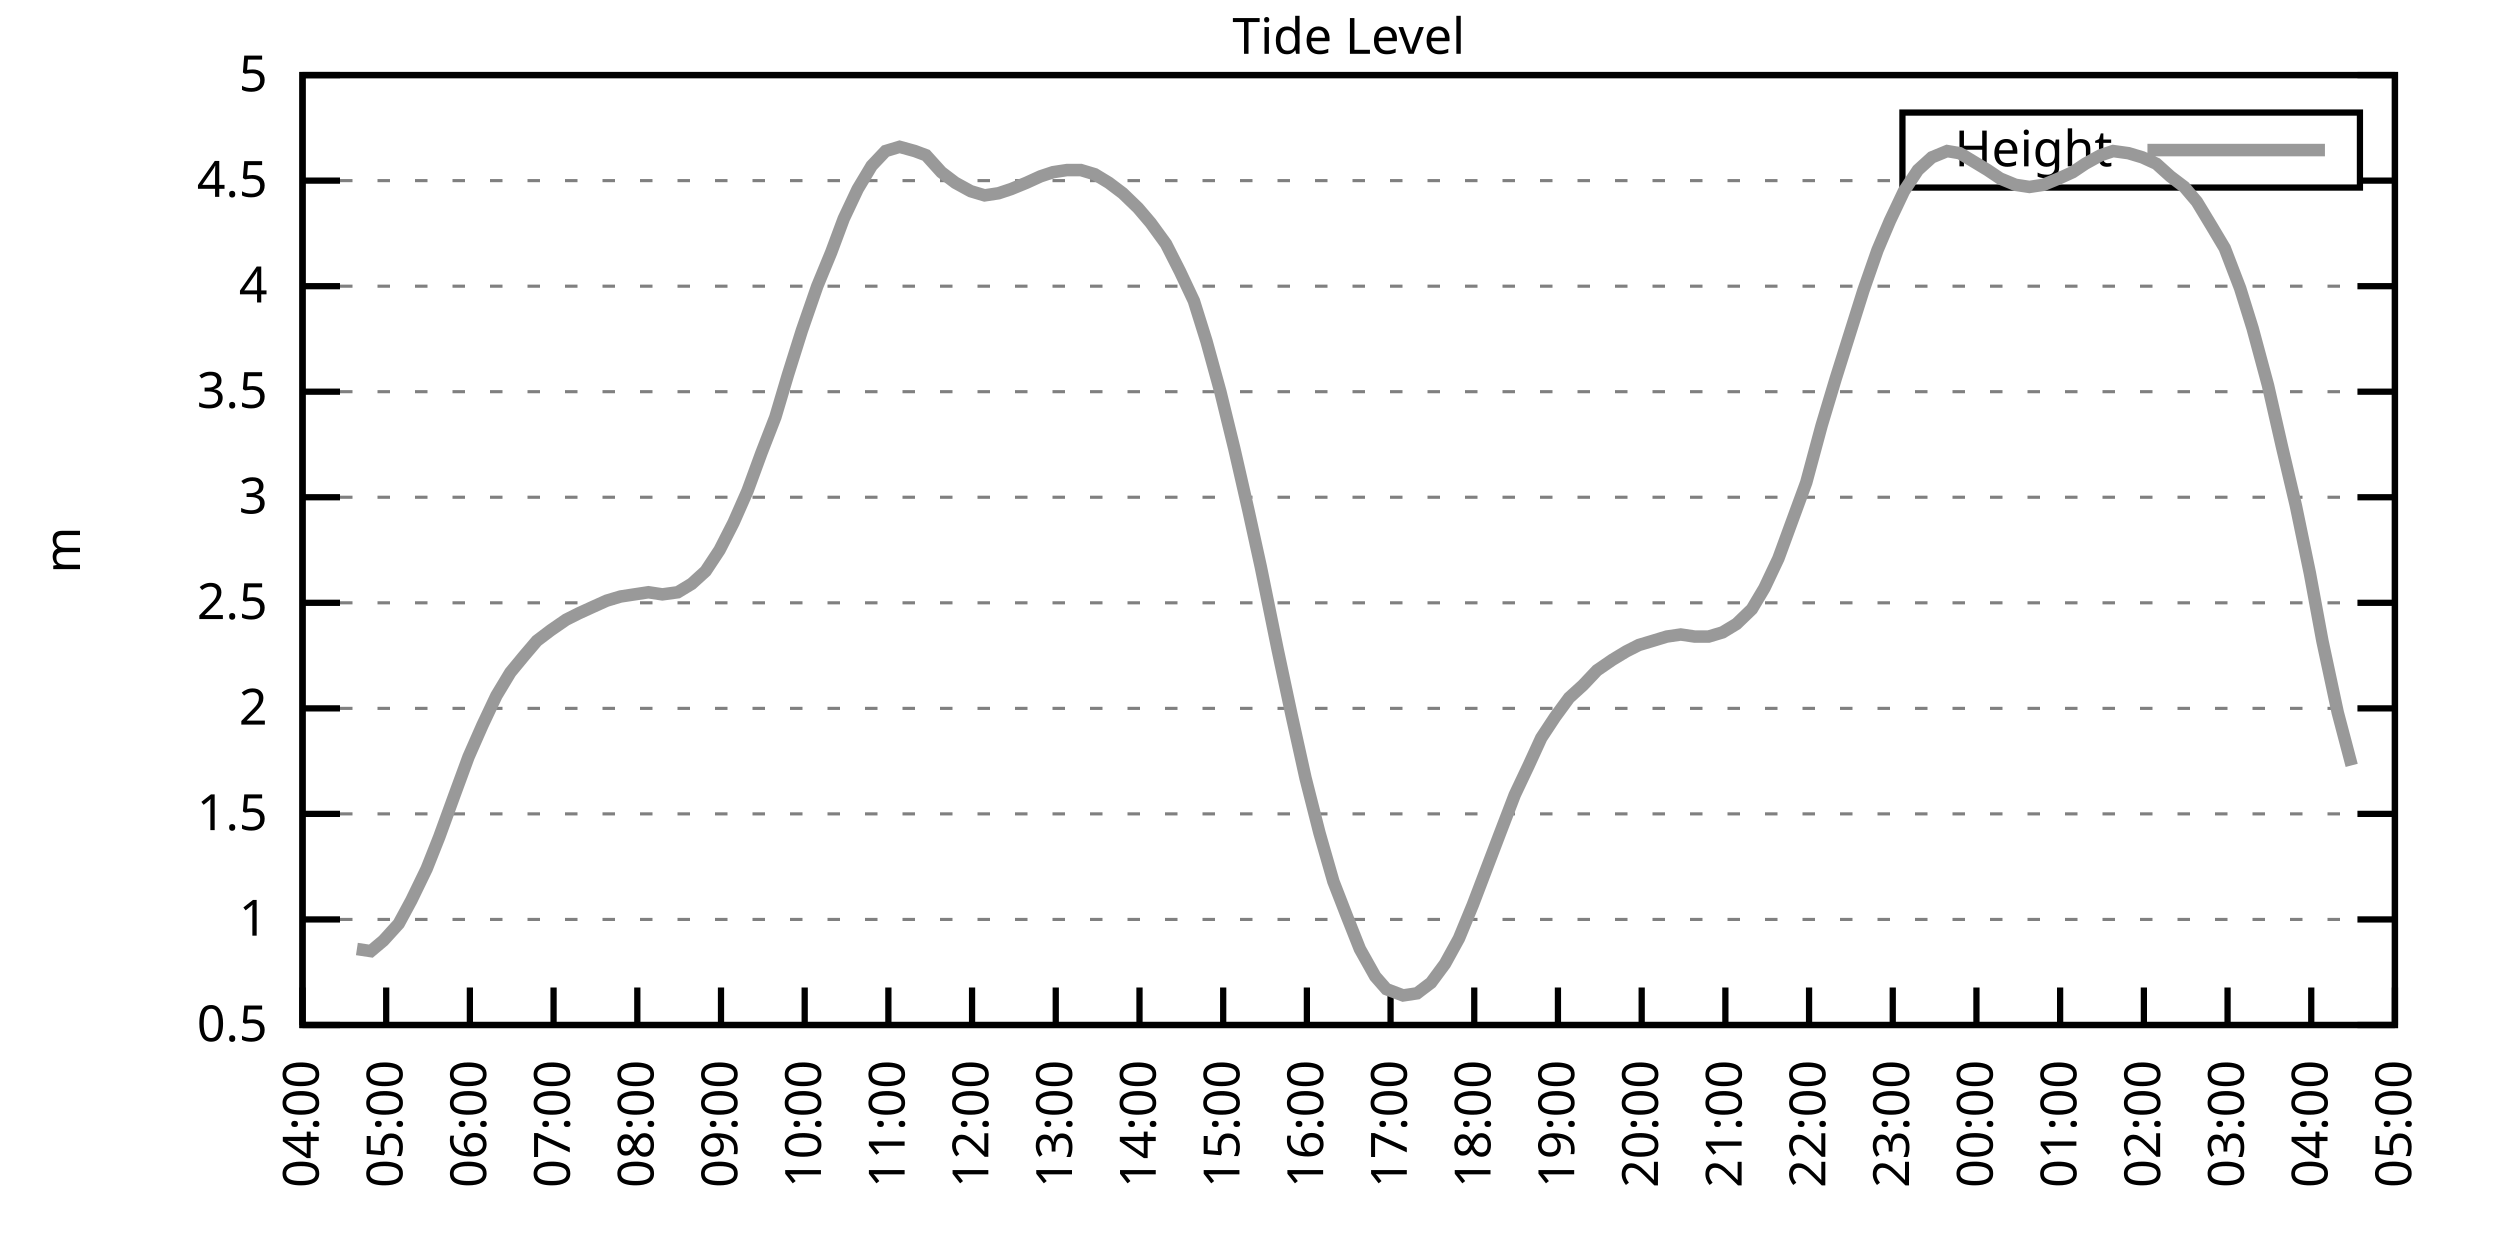
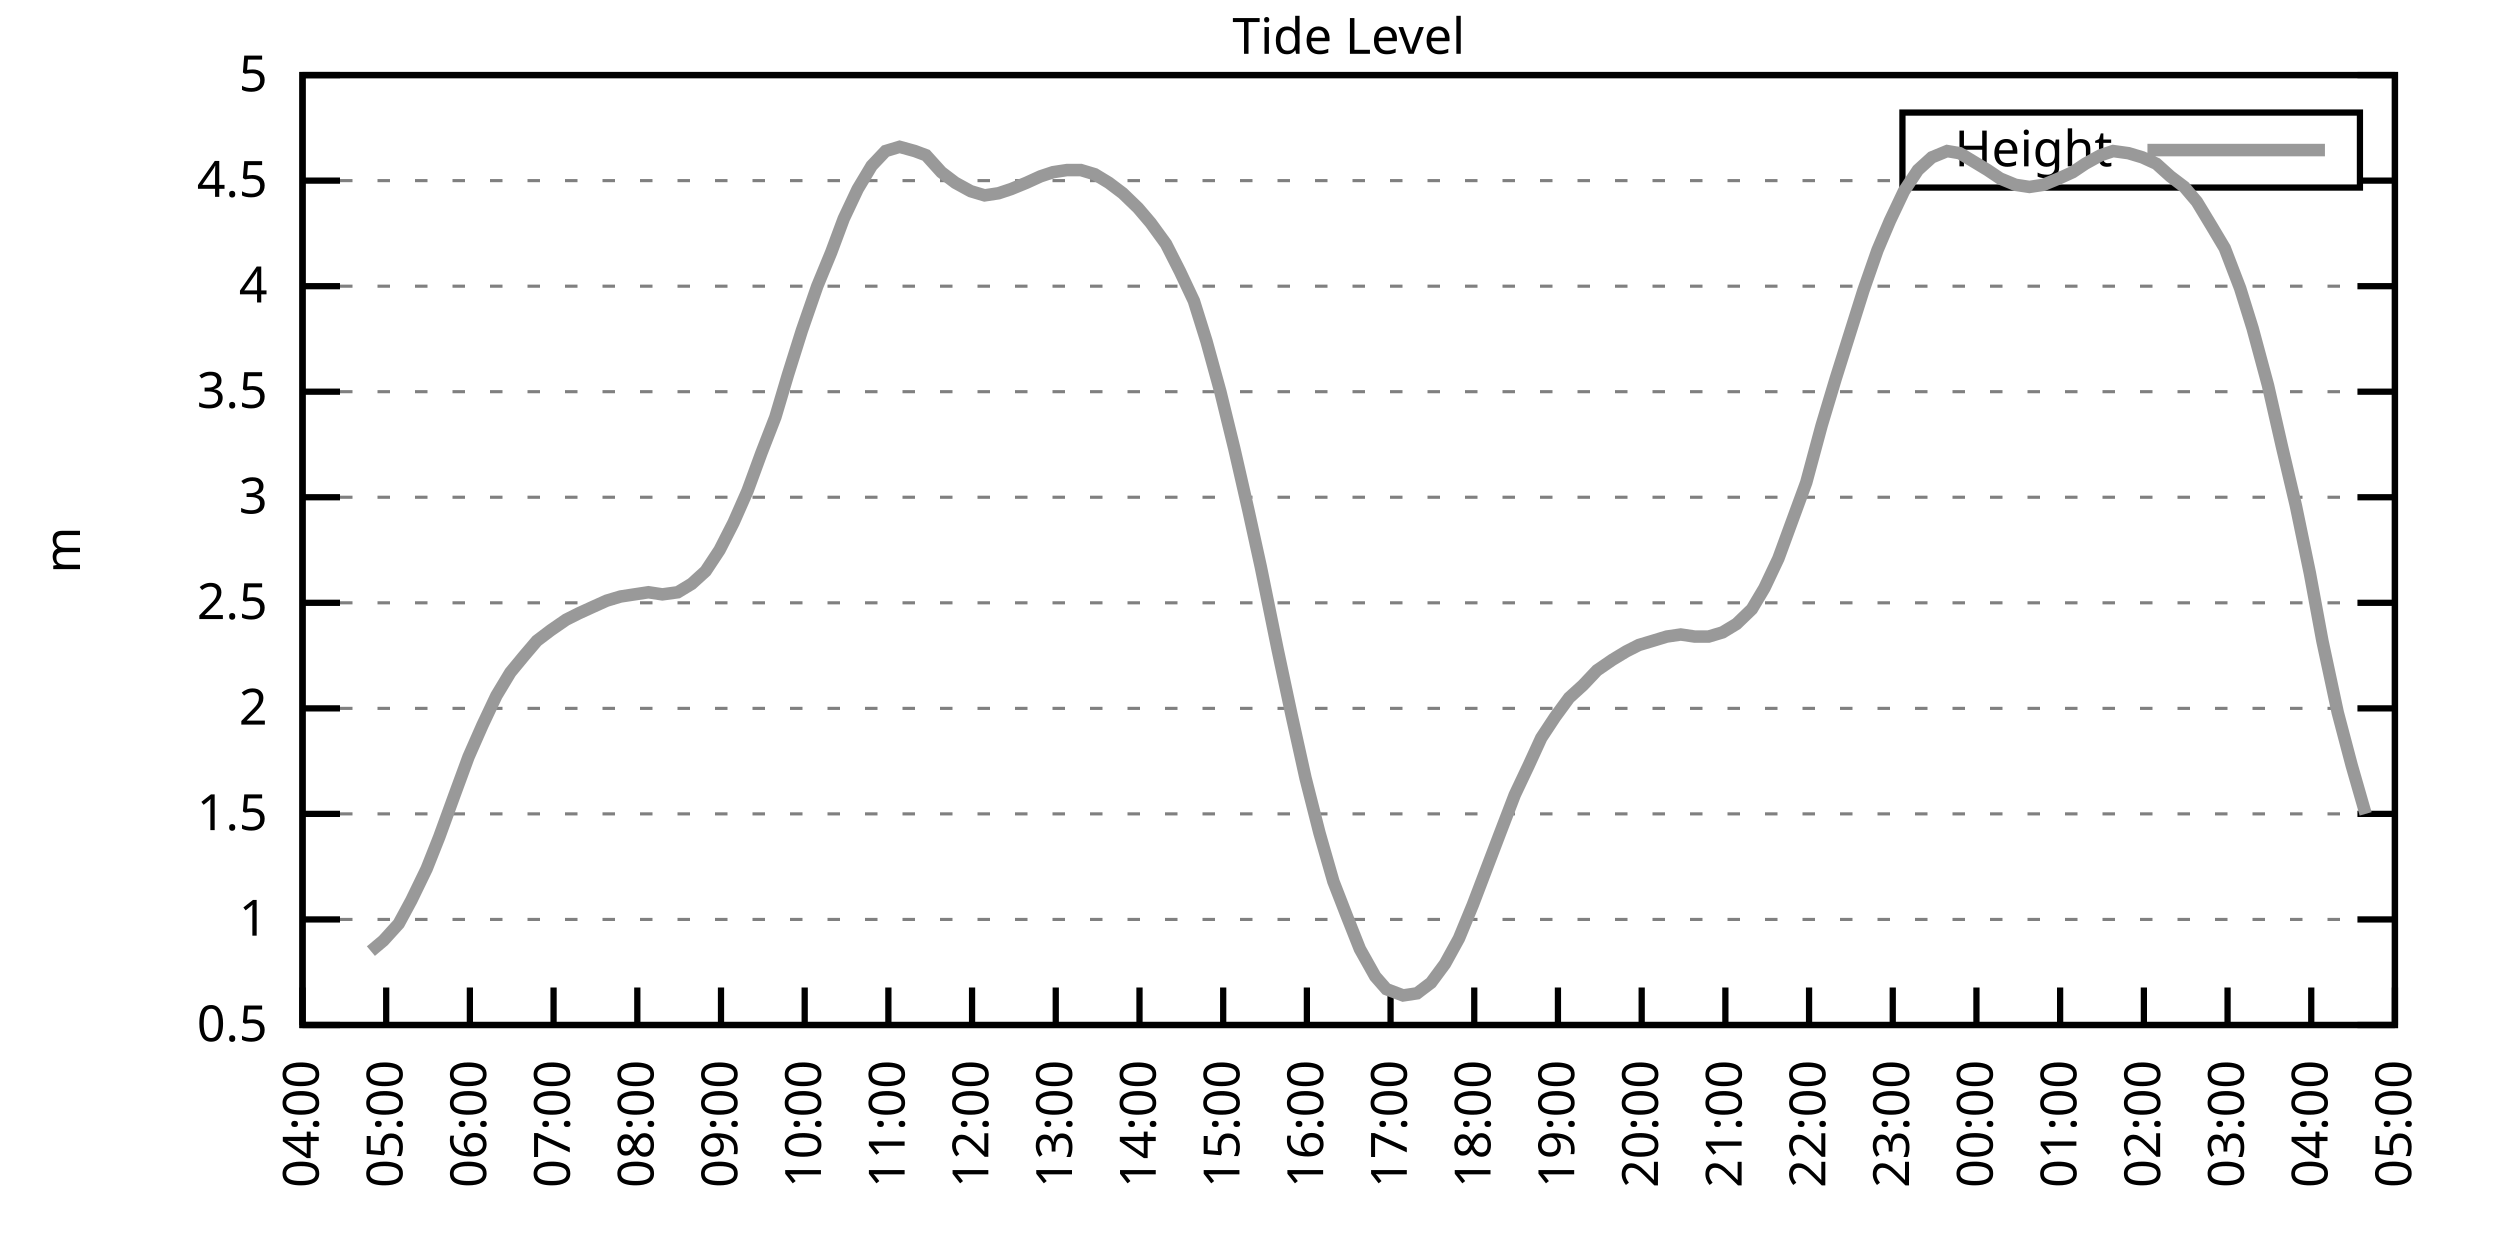
<svg xmlns="http://www.w3.org/2000/svg" xmlns:xlink="http://www.w3.org/1999/xlink" width="400" height="200" viewBox="0 0 400 200">
  <g id="gnuplot_canvas">
    <rect x="0" y="0" width="400" height="200" fill="none" />
    <defs>
      <circle id="gpDot" r="0.5" stroke-width="0.5" stroke="currentColor" />
      <path id="gpPt0" stroke-width="0.333" stroke="currentColor" d="M-1,0 h2 M0,-1 v2" />
      <path id="gpPt1" stroke-width="0.333" stroke="currentColor" d="M-1,-1 L1,1 M1,-1 L-1,1" />
      <path id="gpPt2" stroke-width="0.333" stroke="currentColor" d="M-1,0 L1,0 M0,-1 L0,1 M-1,-1 L1,1 M-1,1 L1,-1" />
      <rect id="gpPt3" stroke-width="0.333" stroke="currentColor" x="-1" y="-1" width="2" height="2" />
      <rect id="gpPt4" stroke-width="0.333" stroke="currentColor" fill="currentColor" x="-1" y="-1" width="2" height="2" />
      <circle id="gpPt5" stroke-width="0.333" stroke="currentColor" cx="0" cy="0" r="1" />
      <use xlink:href="#gpPt5" id="gpPt6" fill="currentColor" stroke="none" />
      <path id="gpPt7" stroke-width="0.333" stroke="currentColor" d="M0,-1.33 L-1.33,0.67 L1.33,0.67 z" />
      <use xlink:href="#gpPt7" id="gpPt8" fill="currentColor" stroke="none" />
      <use xlink:href="#gpPt7" id="gpPt9" stroke="currentColor" transform="rotate(180)" />
      <use xlink:href="#gpPt9" id="gpPt10" fill="currentColor" stroke="none" />
      <use xlink:href="#gpPt3" id="gpPt11" stroke="currentColor" transform="rotate(45)" />
      <use xlink:href="#gpPt11" id="gpPt12" fill="currentColor" stroke="none" />
      <path id="gpPt13" stroke-width="0.333" stroke="currentColor" d="M0,1.330 L1.265,0.411 L0.782,-1.067 L-0.782,-1.076 L-1.265,0.411 z" />
      <use xlink:href="#gpPt13" id="gpPt14" fill="currentColor" stroke="none" />
      <filter id="textbox" filterUnits="objectBoundingBox" x="0" y="0" height="1" width="1">
        <feFlood flood-color="white" flood-opacity="1" result="bgnd" />
        <feComposite in="SourceGraphic" in2="bgnd" operator="atop" />
      </filter>
      <filter id="greybox" filterUnits="objectBoundingBox" x="0" y="0" height="1" width="1">
        <feFlood flood-color="lightgrey" flood-opacity="1" result="grey" />
        <feComposite in="SourceGraphic" in2="grey" operator="atop" />
      </filter>
    </defs>
    <g fill="none" color="white" stroke="currentColor" stroke-width="1.00" stroke-linecap="butt" stroke-linejoin="miter">
</g>
    <g fill="none" color="black" stroke="currentColor" stroke-width="1.00" stroke-linecap="butt" stroke-linejoin="miter">
      <g stroke="none" shape-rendering="crispEdges">
        <polygon fill="rgb(255, 255, 255)" points="48.40,164.00 383.18,164.00 383.18,12.02 48.40,12.02 " />
      </g>
    </g>
    <g fill="none" color="black" stroke="currentColor" stroke-width="1.00" stroke-linecap="butt" stroke-linejoin="miter">
</g>
    <g fill="none" color="black" stroke="black" stroke-width="0.50" stroke-linecap="butt" stroke-linejoin="miter">
</g>
    <g fill="none" color="gray" stroke="currentColor" stroke-width="0.50" stroke-linecap="butt" stroke-linejoin="miter">
      <path stroke="gray" stroke-dasharray="2,4" class="gridline" d="M48.40,164.00 L383.19,164.00  " />
    </g>
    <g fill="none" color="gray" stroke="gray" stroke-width="1.00" stroke-linecap="butt" stroke-linejoin="miter">
</g>
    <g fill="none" color="black" stroke="currentColor" stroke-width="1.00" stroke-linecap="butt" stroke-linejoin="miter">
      <path stroke="black" d="M48.40,164.00 L54.40,164.00 M383.19,164.00 L377.19,164.00  " />
      <g transform="translate(42.80,166.60)" stroke="none" fill="black" font-family="Sans" font-size="8.00" text-anchor="end">
        <text>
          <tspan font-family="Sans"> 0.5</tspan>
        </text>
      </g>
    </g>
    <g fill="none" color="black" stroke="currentColor" stroke-width="1.00" stroke-linecap="butt" stroke-linejoin="miter">
</g>
    <g fill="none" color="black" stroke="black" stroke-width="0.50" stroke-linecap="butt" stroke-linejoin="miter">
</g>
    <g fill="none" color="gray" stroke="currentColor" stroke-width="0.50" stroke-linecap="butt" stroke-linejoin="miter">
      <path stroke="gray" stroke-dasharray="2,4" class="gridline" d="M48.40,147.11 L383.19,147.11  " />
    </g>
    <g fill="none" color="gray" stroke="gray" stroke-width="1.00" stroke-linecap="butt" stroke-linejoin="miter">
</g>
    <g fill="none" color="black" stroke="currentColor" stroke-width="1.00" stroke-linecap="butt" stroke-linejoin="miter">
      <path stroke="black" d="M48.40,147.11 L54.40,147.11 M383.19,147.11 L377.19,147.11  " />
      <g transform="translate(42.80,149.71)" stroke="none" fill="black" font-family="Sans" font-size="8.00" text-anchor="end">
        <text>
          <tspan font-family="Sans"> 1</tspan>
        </text>
      </g>
    </g>
    <g fill="none" color="black" stroke="currentColor" stroke-width="1.00" stroke-linecap="butt" stroke-linejoin="miter">
</g>
    <g fill="none" color="black" stroke="black" stroke-width="0.50" stroke-linecap="butt" stroke-linejoin="miter">
</g>
    <g fill="none" color="gray" stroke="currentColor" stroke-width="0.50" stroke-linecap="butt" stroke-linejoin="miter">
      <path stroke="gray" stroke-dasharray="2,4" class="gridline" d="M48.40,130.22 L383.19,130.22  " />
    </g>
    <g fill="none" color="gray" stroke="gray" stroke-width="1.00" stroke-linecap="butt" stroke-linejoin="miter">
</g>
    <g fill="none" color="black" stroke="currentColor" stroke-width="1.00" stroke-linecap="butt" stroke-linejoin="miter">
      <path stroke="black" d="M48.40,130.22 L54.40,130.22 M383.19,130.22 L377.19,130.22  " />
      <g transform="translate(42.80,132.82)" stroke="none" fill="black" font-family="Sans" font-size="8.00" text-anchor="end">
        <text>
          <tspan font-family="Sans"> 1.5</tspan>
        </text>
      </g>
    </g>
    <g fill="none" color="black" stroke="currentColor" stroke-width="1.00" stroke-linecap="butt" stroke-linejoin="miter">
</g>
    <g fill="none" color="black" stroke="black" stroke-width="0.50" stroke-linecap="butt" stroke-linejoin="miter">
</g>
    <g fill="none" color="gray" stroke="currentColor" stroke-width="0.50" stroke-linecap="butt" stroke-linejoin="miter">
      <path stroke="gray" stroke-dasharray="2,4" class="gridline" d="M48.40,113.34 L383.19,113.34  " />
    </g>
    <g fill="none" color="gray" stroke="gray" stroke-width="1.00" stroke-linecap="butt" stroke-linejoin="miter">
</g>
    <g fill="none" color="black" stroke="currentColor" stroke-width="1.00" stroke-linecap="butt" stroke-linejoin="miter">
      <path stroke="black" d="M48.40,113.34 L54.40,113.34 M383.19,113.34 L377.19,113.34  " />
      <g transform="translate(42.80,115.94)" stroke="none" fill="black" font-family="Sans" font-size="8.00" text-anchor="end">
        <text>
          <tspan font-family="Sans"> 2</tspan>
        </text>
      </g>
    </g>
    <g fill="none" color="black" stroke="currentColor" stroke-width="1.00" stroke-linecap="butt" stroke-linejoin="miter">
</g>
    <g fill="none" color="black" stroke="black" stroke-width="0.50" stroke-linecap="butt" stroke-linejoin="miter">
</g>
    <g fill="none" color="gray" stroke="currentColor" stroke-width="0.50" stroke-linecap="butt" stroke-linejoin="miter">
      <path stroke="gray" stroke-dasharray="2,4" class="gridline" d="M48.40,96.45 L383.19,96.45  " />
    </g>
    <g fill="none" color="gray" stroke="gray" stroke-width="1.00" stroke-linecap="butt" stroke-linejoin="miter">
</g>
    <g fill="none" color="black" stroke="currentColor" stroke-width="1.00" stroke-linecap="butt" stroke-linejoin="miter">
      <path stroke="black" d="M48.40,96.45 L54.40,96.45 M383.19,96.45 L377.19,96.45  " />
      <g transform="translate(42.80,99.05)" stroke="none" fill="black" font-family="Sans" font-size="8.00" text-anchor="end">
        <text>
          <tspan font-family="Sans"> 2.5</tspan>
        </text>
      </g>
    </g>
    <g fill="none" color="black" stroke="currentColor" stroke-width="1.00" stroke-linecap="butt" stroke-linejoin="miter">
</g>
    <g fill="none" color="black" stroke="black" stroke-width="0.50" stroke-linecap="butt" stroke-linejoin="miter">
</g>
    <g fill="none" color="gray" stroke="currentColor" stroke-width="0.50" stroke-linecap="butt" stroke-linejoin="miter">
      <path stroke="gray" stroke-dasharray="2,4" class="gridline" d="M48.40,79.56 L383.19,79.56  " />
    </g>
    <g fill="none" color="gray" stroke="gray" stroke-width="1.00" stroke-linecap="butt" stroke-linejoin="miter">
</g>
    <g fill="none" color="black" stroke="currentColor" stroke-width="1.00" stroke-linecap="butt" stroke-linejoin="miter">
      <path stroke="black" d="M48.40,79.56 L54.40,79.56 M383.19,79.56 L377.19,79.56  " />
      <g transform="translate(42.80,82.16)" stroke="none" fill="black" font-family="Sans" font-size="8.00" text-anchor="end">
        <text>
          <tspan font-family="Sans"> 3</tspan>
        </text>
      </g>
    </g>
    <g fill="none" color="black" stroke="currentColor" stroke-width="1.00" stroke-linecap="butt" stroke-linejoin="miter">
</g>
    <g fill="none" color="black" stroke="black" stroke-width="0.50" stroke-linecap="butt" stroke-linejoin="miter">
</g>
    <g fill="none" color="gray" stroke="currentColor" stroke-width="0.50" stroke-linecap="butt" stroke-linejoin="miter">
      <path stroke="gray" stroke-dasharray="2,4" class="gridline" d="M48.40,62.67 L383.19,62.67  " />
    </g>
    <g fill="none" color="gray" stroke="gray" stroke-width="1.00" stroke-linecap="butt" stroke-linejoin="miter">
</g>
    <g fill="none" color="black" stroke="currentColor" stroke-width="1.00" stroke-linecap="butt" stroke-linejoin="miter">
      <path stroke="black" d="M48.40,62.67 L54.40,62.67 M383.19,62.67 L377.19,62.67  " />
      <g transform="translate(42.80,65.27)" stroke="none" fill="black" font-family="Sans" font-size="8.00" text-anchor="end">
        <text>
          <tspan font-family="Sans"> 3.5</tspan>
        </text>
      </g>
    </g>
    <g fill="none" color="black" stroke="currentColor" stroke-width="1.00" stroke-linecap="butt" stroke-linejoin="miter">
</g>
    <g fill="none" color="black" stroke="black" stroke-width="0.50" stroke-linecap="butt" stroke-linejoin="miter">
</g>
    <g fill="none" color="gray" stroke="currentColor" stroke-width="0.50" stroke-linecap="butt" stroke-linejoin="miter">
      <path stroke="gray" stroke-dasharray="2,4" class="gridline" d="M48.40,45.79 L383.19,45.79  " />
    </g>
    <g fill="none" color="gray" stroke="gray" stroke-width="1.00" stroke-linecap="butt" stroke-linejoin="miter">
</g>
    <g fill="none" color="black" stroke="currentColor" stroke-width="1.00" stroke-linecap="butt" stroke-linejoin="miter">
      <path stroke="black" d="M48.40,45.79 L54.40,45.79 M383.19,45.79 L377.19,45.79  " />
      <g transform="translate(42.80,48.39)" stroke="none" fill="black" font-family="Sans" font-size="8.00" text-anchor="end">
        <text>
          <tspan font-family="Sans"> 4</tspan>
        </text>
      </g>
    </g>
    <g fill="none" color="black" stroke="currentColor" stroke-width="1.00" stroke-linecap="butt" stroke-linejoin="miter">
</g>
    <g fill="none" color="black" stroke="black" stroke-width="0.50" stroke-linecap="butt" stroke-linejoin="miter">
</g>
    <g fill="none" color="gray" stroke="currentColor" stroke-width="0.50" stroke-linecap="butt" stroke-linejoin="miter">
      <path stroke="gray" stroke-dasharray="2,4" class="gridline" d="M48.40,28.90 L304.39,28.90 M377.59,28.90 L383.19,28.90  " />
    </g>
    <g fill="none" color="gray" stroke="gray" stroke-width="1.00" stroke-linecap="butt" stroke-linejoin="miter">
</g>
    <g fill="none" color="black" stroke="currentColor" stroke-width="1.00" stroke-linecap="butt" stroke-linejoin="miter">
      <path stroke="black" d="M48.40,28.90 L54.40,28.90 M383.19,28.90 L377.19,28.90  " />
      <g transform="translate(42.80,31.50)" stroke="none" fill="black" font-family="Sans" font-size="8.00" text-anchor="end">
        <text>
          <tspan font-family="Sans"> 4.5</tspan>
        </text>
      </g>
    </g>
    <g fill="none" color="black" stroke="currentColor" stroke-width="1.00" stroke-linecap="butt" stroke-linejoin="miter">
</g>
    <g fill="none" color="black" stroke="black" stroke-width="0.50" stroke-linecap="butt" stroke-linejoin="miter">
</g>
    <g fill="none" color="gray" stroke="currentColor" stroke-width="0.50" stroke-linecap="butt" stroke-linejoin="miter">
      <path stroke="gray" stroke-dasharray="2,4" class="gridline" d="M48.40,12.01 L383.19,12.01  " />
    </g>
    <g fill="none" color="gray" stroke="gray" stroke-width="1.00" stroke-linecap="butt" stroke-linejoin="miter">
</g>
    <g fill="none" color="black" stroke="currentColor" stroke-width="1.00" stroke-linecap="butt" stroke-linejoin="miter">
      <path stroke="black" d="M48.40,12.01 L54.40,12.01 M383.19,12.01 L377.19,12.01  " />
      <g transform="translate(42.80,14.61)" stroke="none" fill="black" font-family="Sans" font-size="8.00" text-anchor="end">
        <text>
          <tspan font-family="Sans"> 5</tspan>
        </text>
      </g>
    </g>
    <g fill="none" color="black" stroke="currentColor" stroke-width="1.00" stroke-linecap="butt" stroke-linejoin="miter">
      <path stroke="black" d="M48.40,164.00 L48.40,158.00  " />
      <g transform="translate(51.00,169.60) rotate(270.00)" stroke="none" fill="black" font-family="Sans" font-size="8.00" text-anchor="end">
        <text>
          <tspan font-family="Sans">04:00</tspan>
        </text>
      </g>
    </g>
    <g fill="none" color="black" stroke="currentColor" stroke-width="1.00" stroke-linecap="butt" stroke-linejoin="miter">
      <path stroke="black" d="M61.79,164.00 L61.79,158.00  " />
      <g transform="translate(64.39,169.60) rotate(270.00)" stroke="none" fill="black" font-family="Sans" font-size="8.00" text-anchor="end">
        <text>
          <tspan font-family="Sans">05:00</tspan>
        </text>
      </g>
    </g>
    <g fill="none" color="black" stroke="currentColor" stroke-width="1.00" stroke-linecap="butt" stroke-linejoin="miter">
      <path stroke="black" d="M75.18,164.00 L75.18,158.00  " />
      <g transform="translate(77.78,169.60) rotate(270.00)" stroke="none" fill="black" font-family="Sans" font-size="8.00" text-anchor="end">
        <text>
          <tspan font-family="Sans">06:00</tspan>
        </text>
      </g>
    </g>
    <g fill="none" color="black" stroke="currentColor" stroke-width="1.00" stroke-linecap="butt" stroke-linejoin="miter">
      <path stroke="black" d="M88.57,164.00 L88.57,158.00  " />
      <g transform="translate(91.17,169.60) rotate(270.00)" stroke="none" fill="black" font-family="Sans" font-size="8.00" text-anchor="end">
        <text>
          <tspan font-family="Sans">07:00</tspan>
        </text>
      </g>
    </g>
    <g fill="none" color="black" stroke="currentColor" stroke-width="1.00" stroke-linecap="butt" stroke-linejoin="miter">
      <path stroke="black" d="M101.97,164.00 L101.97,158.00  " />
      <g transform="translate(104.57,169.60) rotate(270.00)" stroke="none" fill="black" font-family="Sans" font-size="8.00" text-anchor="end">
        <text>
          <tspan font-family="Sans">08:00</tspan>
        </text>
      </g>
    </g>
    <g fill="none" color="black" stroke="currentColor" stroke-width="1.00" stroke-linecap="butt" stroke-linejoin="miter">
      <path stroke="black" d="M115.36,164.00 L115.36,158.00  " />
      <g transform="translate(117.96,169.60) rotate(270.00)" stroke="none" fill="black" font-family="Sans" font-size="8.00" text-anchor="end">
        <text>
          <tspan font-family="Sans">09:00</tspan>
        </text>
      </g>
    </g>
    <g fill="none" color="black" stroke="currentColor" stroke-width="1.00" stroke-linecap="butt" stroke-linejoin="miter">
      <path stroke="black" d="M128.75,164.00 L128.75,158.00  " />
      <g transform="translate(131.35,169.60) rotate(270.00)" stroke="none" fill="black" font-family="Sans" font-size="8.00" text-anchor="end">
        <text>
          <tspan font-family="Sans">10:00</tspan>
        </text>
      </g>
    </g>
    <g fill="none" color="black" stroke="currentColor" stroke-width="1.00" stroke-linecap="butt" stroke-linejoin="miter">
      <path stroke="black" d="M142.14,164.00 L142.14,158.00  " />
      <g transform="translate(144.74,169.60) rotate(270.00)" stroke="none" fill="black" font-family="Sans" font-size="8.00" text-anchor="end">
        <text>
          <tspan font-family="Sans">11:00</tspan>
        </text>
      </g>
    </g>
    <g fill="none" color="black" stroke="currentColor" stroke-width="1.00" stroke-linecap="butt" stroke-linejoin="miter">
      <path stroke="black" d="M155.53,164.00 L155.53,158.00  " />
      <g transform="translate(158.13,169.60) rotate(270.00)" stroke="none" fill="black" font-family="Sans" font-size="8.00" text-anchor="end">
        <text>
          <tspan font-family="Sans">12:00</tspan>
        </text>
      </g>
    </g>
    <g fill="none" color="black" stroke="currentColor" stroke-width="1.00" stroke-linecap="butt" stroke-linejoin="miter">
      <path stroke="black" d="M168.92,164.00 L168.92,158.00  " />
      <g transform="translate(171.52,169.60) rotate(270.00)" stroke="none" fill="black" font-family="Sans" font-size="8.00" text-anchor="end">
        <text>
          <tspan font-family="Sans">13:00</tspan>
        </text>
      </g>
    </g>
    <g fill="none" color="black" stroke="currentColor" stroke-width="1.00" stroke-linecap="butt" stroke-linejoin="miter">
      <path stroke="black" d="M182.32,164.00 L182.32,158.00  " />
      <g transform="translate(184.92,169.60) rotate(270.00)" stroke="none" fill="black" font-family="Sans" font-size="8.00" text-anchor="end">
        <text>
          <tspan font-family="Sans">14:00</tspan>
        </text>
      </g>
    </g>
    <g fill="none" color="black" stroke="currentColor" stroke-width="1.00" stroke-linecap="butt" stroke-linejoin="miter">
      <path stroke="black" d="M195.71,164.00 L195.71,158.00  " />
      <g transform="translate(198.31,169.60) rotate(270.00)" stroke="none" fill="black" font-family="Sans" font-size="8.00" text-anchor="end">
        <text>
          <tspan font-family="Sans">15:00</tspan>
        </text>
      </g>
    </g>
    <g fill="none" color="black" stroke="currentColor" stroke-width="1.00" stroke-linecap="butt" stroke-linejoin="miter">
      <path stroke="black" d="M209.10,164.00 L209.10,158.00  " />
      <g transform="translate(211.70,169.60) rotate(270.00)" stroke="none" fill="black" font-family="Sans" font-size="8.00" text-anchor="end">
        <text>
          <tspan font-family="Sans">16:00</tspan>
        </text>
      </g>
    </g>
    <g fill="none" color="black" stroke="currentColor" stroke-width="1.00" stroke-linecap="butt" stroke-linejoin="miter">
      <path stroke="black" d="M222.49,164.00 L222.49,158.00  " />
      <g transform="translate(225.09,169.60) rotate(270.00)" stroke="none" fill="black" font-family="Sans" font-size="8.00" text-anchor="end">
        <text>
          <tspan font-family="Sans">17:00</tspan>
        </text>
      </g>
    </g>
    <g fill="none" color="black" stroke="currentColor" stroke-width="1.00" stroke-linecap="butt" stroke-linejoin="miter">
      <path stroke="black" d="M235.88,164.00 L235.88,158.00  " />
      <g transform="translate(238.48,169.60) rotate(270.00)" stroke="none" fill="black" font-family="Sans" font-size="8.00" text-anchor="end">
        <text>
          <tspan font-family="Sans">18:00</tspan>
        </text>
      </g>
    </g>
    <g fill="none" color="black" stroke="currentColor" stroke-width="1.00" stroke-linecap="butt" stroke-linejoin="miter">
      <path stroke="black" d="M249.27,164.00 L249.27,158.00  " />
      <g transform="translate(251.87,169.60) rotate(270.00)" stroke="none" fill="black" font-family="Sans" font-size="8.00" text-anchor="end">
        <text>
          <tspan font-family="Sans">19:00</tspan>
        </text>
      </g>
    </g>
    <g fill="none" color="black" stroke="currentColor" stroke-width="1.00" stroke-linecap="butt" stroke-linejoin="miter">
      <path stroke="black" d="M262.67,164.00 L262.67,158.00  " />
      <g transform="translate(265.27,169.60) rotate(270.00)" stroke="none" fill="black" font-family="Sans" font-size="8.00" text-anchor="end">
        <text>
          <tspan font-family="Sans">20:00</tspan>
        </text>
      </g>
    </g>
    <g fill="none" color="black" stroke="currentColor" stroke-width="1.00" stroke-linecap="butt" stroke-linejoin="miter">
      <path stroke="black" d="M276.06,164.00 L276.06,158.00  " />
      <g transform="translate(278.66,169.60) rotate(270.00)" stroke="none" fill="black" font-family="Sans" font-size="8.00" text-anchor="end">
        <text>
          <tspan font-family="Sans">21:00</tspan>
        </text>
      </g>
    </g>
    <g fill="none" color="black" stroke="currentColor" stroke-width="1.00" stroke-linecap="butt" stroke-linejoin="miter">
      <path stroke="black" d="M289.45,164.00 L289.45,158.00  " />
      <g transform="translate(292.05,169.60) rotate(270.00)" stroke="none" fill="black" font-family="Sans" font-size="8.00" text-anchor="end">
        <text>
          <tspan font-family="Sans">22:00</tspan>
        </text>
      </g>
    </g>
    <g fill="none" color="black" stroke="currentColor" stroke-width="1.00" stroke-linecap="butt" stroke-linejoin="miter">
      <path stroke="black" d="M302.84,164.00 L302.84,158.00  " />
      <g transform="translate(305.44,169.60) rotate(270.00)" stroke="none" fill="black" font-family="Sans" font-size="8.00" text-anchor="end">
        <text>
          <tspan font-family="Sans">23:00</tspan>
        </text>
      </g>
    </g>
    <g fill="none" color="black" stroke="currentColor" stroke-width="1.00" stroke-linecap="butt" stroke-linejoin="miter">
      <path stroke="black" d="M316.23,164.00 L316.23,158.00  " />
      <g transform="translate(318.83,169.60) rotate(270.00)" stroke="none" fill="black" font-family="Sans" font-size="8.00" text-anchor="end">
        <text>
          <tspan font-family="Sans">00:00</tspan>
        </text>
      </g>
    </g>
    <g fill="none" color="black" stroke="currentColor" stroke-width="1.00" stroke-linecap="butt" stroke-linejoin="miter">
      <path stroke="black" d="M329.62,164.00 L329.62,158.00  " />
      <g transform="translate(332.22,169.60) rotate(270.00)" stroke="none" fill="black" font-family="Sans" font-size="8.00" text-anchor="end">
        <text>
          <tspan font-family="Sans">01:00</tspan>
        </text>
      </g>
    </g>
    <g fill="none" color="black" stroke="currentColor" stroke-width="1.00" stroke-linecap="butt" stroke-linejoin="miter">
      <path stroke="black" d="M343.02,164.00 L343.02,158.00  " />
      <g transform="translate(345.62,169.60) rotate(270.00)" stroke="none" fill="black" font-family="Sans" font-size="8.00" text-anchor="end">
        <text>
          <tspan font-family="Sans">02:00</tspan>
        </text>
      </g>
    </g>
    <g fill="none" color="black" stroke="currentColor" stroke-width="1.00" stroke-linecap="butt" stroke-linejoin="miter">
      <path stroke="black" d="M356.41,164.00 L356.41,158.00  " />
      <g transform="translate(359.01,169.60) rotate(270.00)" stroke="none" fill="black" font-family="Sans" font-size="8.00" text-anchor="end">
        <text>
          <tspan font-family="Sans">03:00</tspan>
        </text>
      </g>
    </g>
    <g fill="none" color="black" stroke="currentColor" stroke-width="1.00" stroke-linecap="butt" stroke-linejoin="miter">
      <path stroke="black" d="M369.80,164.00 L369.80,158.00  " />
      <g transform="translate(372.40,169.60) rotate(270.00)" stroke="none" fill="black" font-family="Sans" font-size="8.00" text-anchor="end">
        <text>
          <tspan font-family="Sans">04:00</tspan>
        </text>
      </g>
    </g>
    <g fill="none" color="black" stroke="currentColor" stroke-width="1.00" stroke-linecap="butt" stroke-linejoin="miter">
      <path stroke="black" d="M383.19,164.00 L383.19,158.00  " />
      <g transform="translate(385.79,169.60) rotate(270.00)" stroke="none" fill="black" font-family="Sans" font-size="8.00" text-anchor="end">
        <text>
          <tspan font-family="Sans">05:00</tspan>
        </text>
      </g>
    </g>
    <g fill="none" color="black" stroke="currentColor" stroke-width="1.00" stroke-linecap="butt" stroke-linejoin="miter">
</g>
    <g fill="none" color="black" stroke="currentColor" stroke-width="1.00" stroke-linecap="butt" stroke-linejoin="miter">
      <path stroke="black" d="M48.40,12.01 L48.40,164.00 L383.19,164.00 L383.19,12.01 L48.40,12.01 Z  " />
    </g>
    <g fill="none" color="black" stroke="currentColor" stroke-width="1.00" stroke-linecap="butt" stroke-linejoin="miter">
</g>
    <g fill="none" color="black" stroke="currentColor" stroke-width="1.00" stroke-linecap="butt" stroke-linejoin="miter">
      <path stroke="black" d="M304.39,30.01 L304.39,18.01 L377.59,18.01 L377.59,30.01 L304.39,30.01 Z  " />
    </g>
    <g id="Tide_level_plot_1">
      <g fill="none" color="white" stroke="black" stroke-width="2.00" stroke-linecap="butt" stroke-linejoin="miter">
</g>
      <g fill="none" color="black" stroke="currentColor" stroke-width="2.00" stroke-linecap="butt" stroke-linejoin="miter">
        <g transform="translate(337.99,26.61)" stroke="none" fill="black" font-family="Sans" font-size="8.00" text-anchor="end">
          <text>
            <tspan font-family="Sans">Height</tspan>
          </text>
        </g>
      </g>
      <g fill="none" color="black" stroke="currentColor" stroke-width="2.00" stroke-linecap="butt" stroke-linejoin="miter">
-         <path stroke="rgb(153, 153, 153)" d="M343.59,24.01 L371.99,24.01 M57.10,151.84 L59.34,152.18 L61.35,150.49 L63.80,147.79 L65.81,144.07 L68.26,139.01   L70.27,133.94 L72.73,127.18 L74.96,121.11 L77.19,116.04 L79.42,111.31 L81.66,107.59 L83.89,104.89 L85.90,102.53   L88.13,100.84 L90.58,99.15 L92.59,98.14 L94.82,97.12 L97.06,96.11 L99.29,95.44 L101.52,95.10 L103.75,94.76   L105.98,95.10 L108.44,94.76 L110.67,93.41 L112.90,91.38 L115.13,88.00 L117.37,83.61 L119.60,78.55 L121.83,72.47   L124.06,66.73 L126.07,59.97 L128.30,52.88 L130.76,45.79 L132.99,40.38 L135.00,34.98 L137.23,30.25 L139.46,26.53   L141.69,24.17 L143.93,23.49 L146.38,24.17 L148.17,24.84 L150.62,27.55 L152.85,29.24 L155.31,30.59 L157.54,31.26   L159.77,30.92 L161.78,30.25 L164.24,29.24 L166.47,28.22 L168.48,27.55 L170.71,27.21 L172.94,27.21 L175.17,27.88   L177.41,29.24 L179.64,30.92 L182.09,33.29 L184.10,35.65 L186.56,39.03 L188.79,43.42 L191.02,48.15 L193.03,54.57   L195.26,62.67 L197.49,71.79 L199.73,81.59 L201.73,90.71 L204.41,103.88 L206.64,114.35 L208.88,124.48 L211.11,133.26   L213.34,141.03 L215.57,146.77 L217.58,151.84 L220.04,156.23 L221.82,158.26 L224.50,159.27 L226.73,158.93 L228.96,157.24   L231.20,154.21 L233.43,150.15 L235.66,144.75 L239.90,133.60 L242.36,127.18 L244.59,122.46 L246.60,118.07 L248.83,114.69   L251.06,111.65 L253.29,109.62 L255.52,107.26 L257.98,105.57 L260.21,104.22 L262.22,103.20 L264.45,102.53 L266.68,101.85   L268.92,101.52 L271.15,101.85 L273.38,101.85 L275.61,101.18 L277.84,99.83 L280.30,97.46 L282.31,94.08 L284.54,89.36   L286.77,83.28 L289.00,77.20 L291.46,68.08 L293.69,60.65 L295.92,53.55 L298.15,46.46 L300.39,40.04 L302.39,35.32   L304.63,30.59 L306.86,27.21 L309.09,25.18 L311.54,24.17 L313.55,24.51 L315.79,25.86 L318.02,27.21 L320.03,28.56   L322.48,29.57 L324.71,29.91 L326.95,29.57 L329.40,28.56 L331.63,27.55 L333.64,26.20 L336.10,24.84 L338.10,24.17   L340.56,24.51 L342.79,25.18 L345.02,26.20 L347.26,28.22 L349.49,29.91 L351.50,32.28 L353.95,36.33 L355.96,39.71   L358.42,46.12 L360.42,52.54 L362.88,61.66 L365.11,71.45 L367.34,80.91 L369.58,91.72 L371.58,102.53 L374.04,114.01   L376.27,122.46  " />
+         <path stroke="rgb(153, 153, 153)" d="M343.59,24.01 L371.99,24.01 M59.34,152.18 L61.35,150.49 L63.80,147.79 L65.81,144.07 L68.26,139.01 L70.27,133.94   L72.73,127.18 L74.96,121.11 L77.19,116.04 L79.42,111.31 L81.66,107.59 L83.89,104.89 L85.90,102.53 L88.13,100.84   L90.58,99.15 L92.59,98.14 L94.82,97.12 L97.06,96.11 L99.29,95.44 L101.52,95.10 L103.75,94.76 L105.98,95.10   L108.44,94.76 L110.67,93.41 L112.90,91.38 L115.13,88.00 L117.37,83.61 L119.60,78.55 L121.83,72.47 L124.06,66.73   L126.07,59.97 L128.30,52.88 L130.76,45.79 L132.99,40.38 L135.00,34.98 L137.23,30.25 L139.46,26.53 L141.69,24.17   L143.93,23.49 L146.38,24.17 L148.17,24.84 L150.62,27.55 L152.85,29.24 L155.31,30.59 L157.54,31.26 L159.77,30.92   L161.78,30.25 L164.24,29.24 L166.47,28.22 L168.48,27.55 L170.71,27.21 L172.94,27.21 L175.17,27.88 L177.41,29.24   L179.64,30.92 L182.09,33.29 L184.10,35.65 L186.56,39.03 L188.79,43.42 L191.02,48.15 L193.03,54.57 L195.26,62.67   L197.49,71.79 L199.73,81.59 L201.73,90.71 L204.41,103.88 L206.64,114.35 L208.88,124.48 L211.11,133.26 L213.34,141.03   L215.57,146.77 L217.58,151.84 L220.04,156.23 L221.82,158.26 L224.50,159.27 L226.73,158.93 L228.96,157.24 L231.20,154.21   L233.43,150.15 L235.66,144.75 L239.90,133.60 L242.36,127.18 L244.59,122.46 L246.60,118.07 L248.83,114.69 L251.06,111.65   L253.29,109.62 L255.52,107.26 L257.98,105.57 L260.21,104.22 L262.22,103.20 L264.45,102.53 L266.68,101.85 L268.92,101.52   L271.15,101.85 L273.38,101.85 L275.61,101.18 L277.84,99.83 L280.30,97.46 L282.31,94.08 L284.54,89.36 L286.77,83.28   L289.00,77.20 L291.46,68.08 L293.69,60.65 L295.92,53.55 L298.15,46.46 L300.39,40.04 L302.39,35.32 L304.63,30.59   L306.86,27.21 L309.09,25.18 L311.54,24.17 L313.55,24.51 L315.79,25.86 L318.02,27.21 L320.03,28.56 L322.48,29.57   L324.71,29.91 L326.95,29.57 L329.40,28.56 L331.63,27.55 L333.64,26.20 L336.10,24.84 L338.10,24.17 L340.56,24.51   L342.79,25.18 L345.02,26.20 L347.26,28.22 L349.49,29.91 L351.50,32.28 L353.95,36.33 L355.96,39.71 L358.42,46.12   L360.42,52.54 L362.88,61.66 L365.11,71.45 L367.34,80.91 L369.58,91.72 L371.58,102.53 L374.04,114.01 L376.27,122.46   L378.50,130.22  " />
      </g>
    </g>
    <g fill="none" color="black" stroke="currentColor" stroke-width="2.00" stroke-linecap="butt" stroke-linejoin="miter">
</g>
    <g fill="none" color="black" stroke="black" stroke-width="1.00" stroke-linecap="butt" stroke-linejoin="miter">
</g>
    <g fill="none" color="black" stroke="currentColor" stroke-width="1.00" stroke-linecap="butt" stroke-linejoin="miter">
      <path stroke="black" d="M48.40,12.01 L48.40,164.00 L383.19,164.00 L383.19,12.01 L48.40,12.01 Z  " />
      <g transform="translate(12.80,88.01) rotate(270.00)" stroke="none" fill="black" font-family="Sans" font-size="8.00" text-anchor="middle">
        <text>
          <tspan font-family="Sans">m</tspan>
        </text>
      </g>
    </g>
    <g fill="none" color="black" stroke="currentColor" stroke-width="1.00" stroke-linecap="butt" stroke-linejoin="miter">
</g>
    <g fill="none" color="black" stroke="currentColor" stroke-width="1.00" stroke-linecap="butt" stroke-linejoin="miter">
      <g transform="translate(215.79,8.61)" stroke="none" fill="black" font-family="Sans" font-size="8.00" text-anchor="middle">
        <text>
          <tspan font-family="Sans">Tide Level</tspan>
        </text>
      </g>
    </g>
    <g fill="none" color="black" stroke="currentColor" stroke-width="1.00" stroke-linecap="butt" stroke-linejoin="miter">
</g>
  </g>
</svg>
